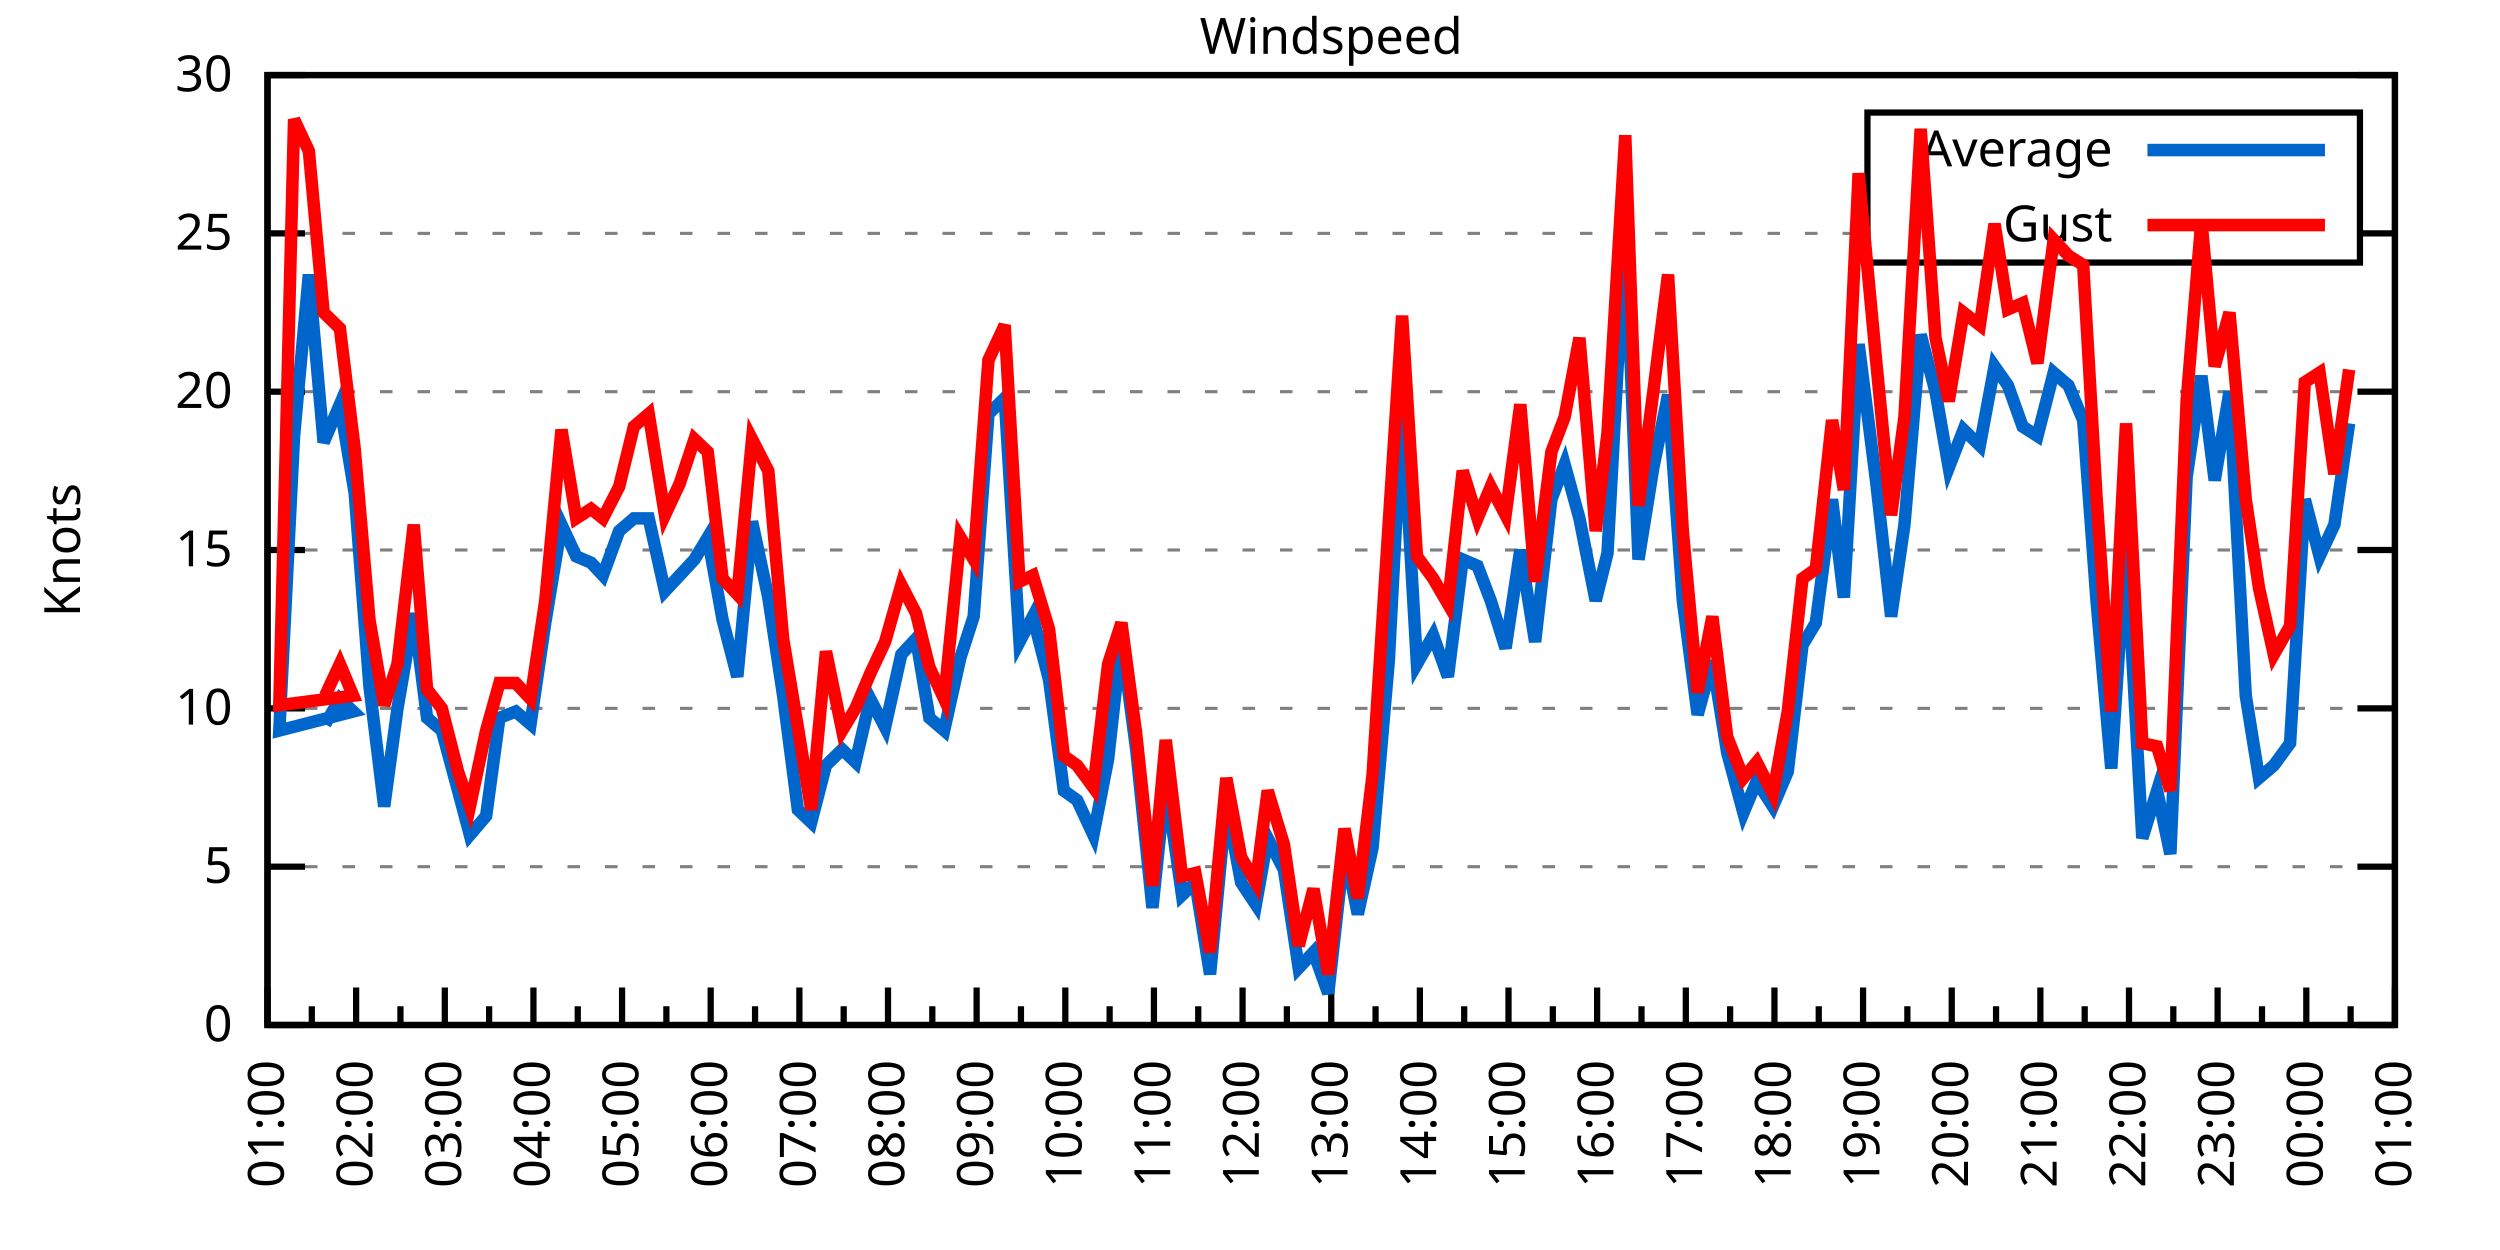
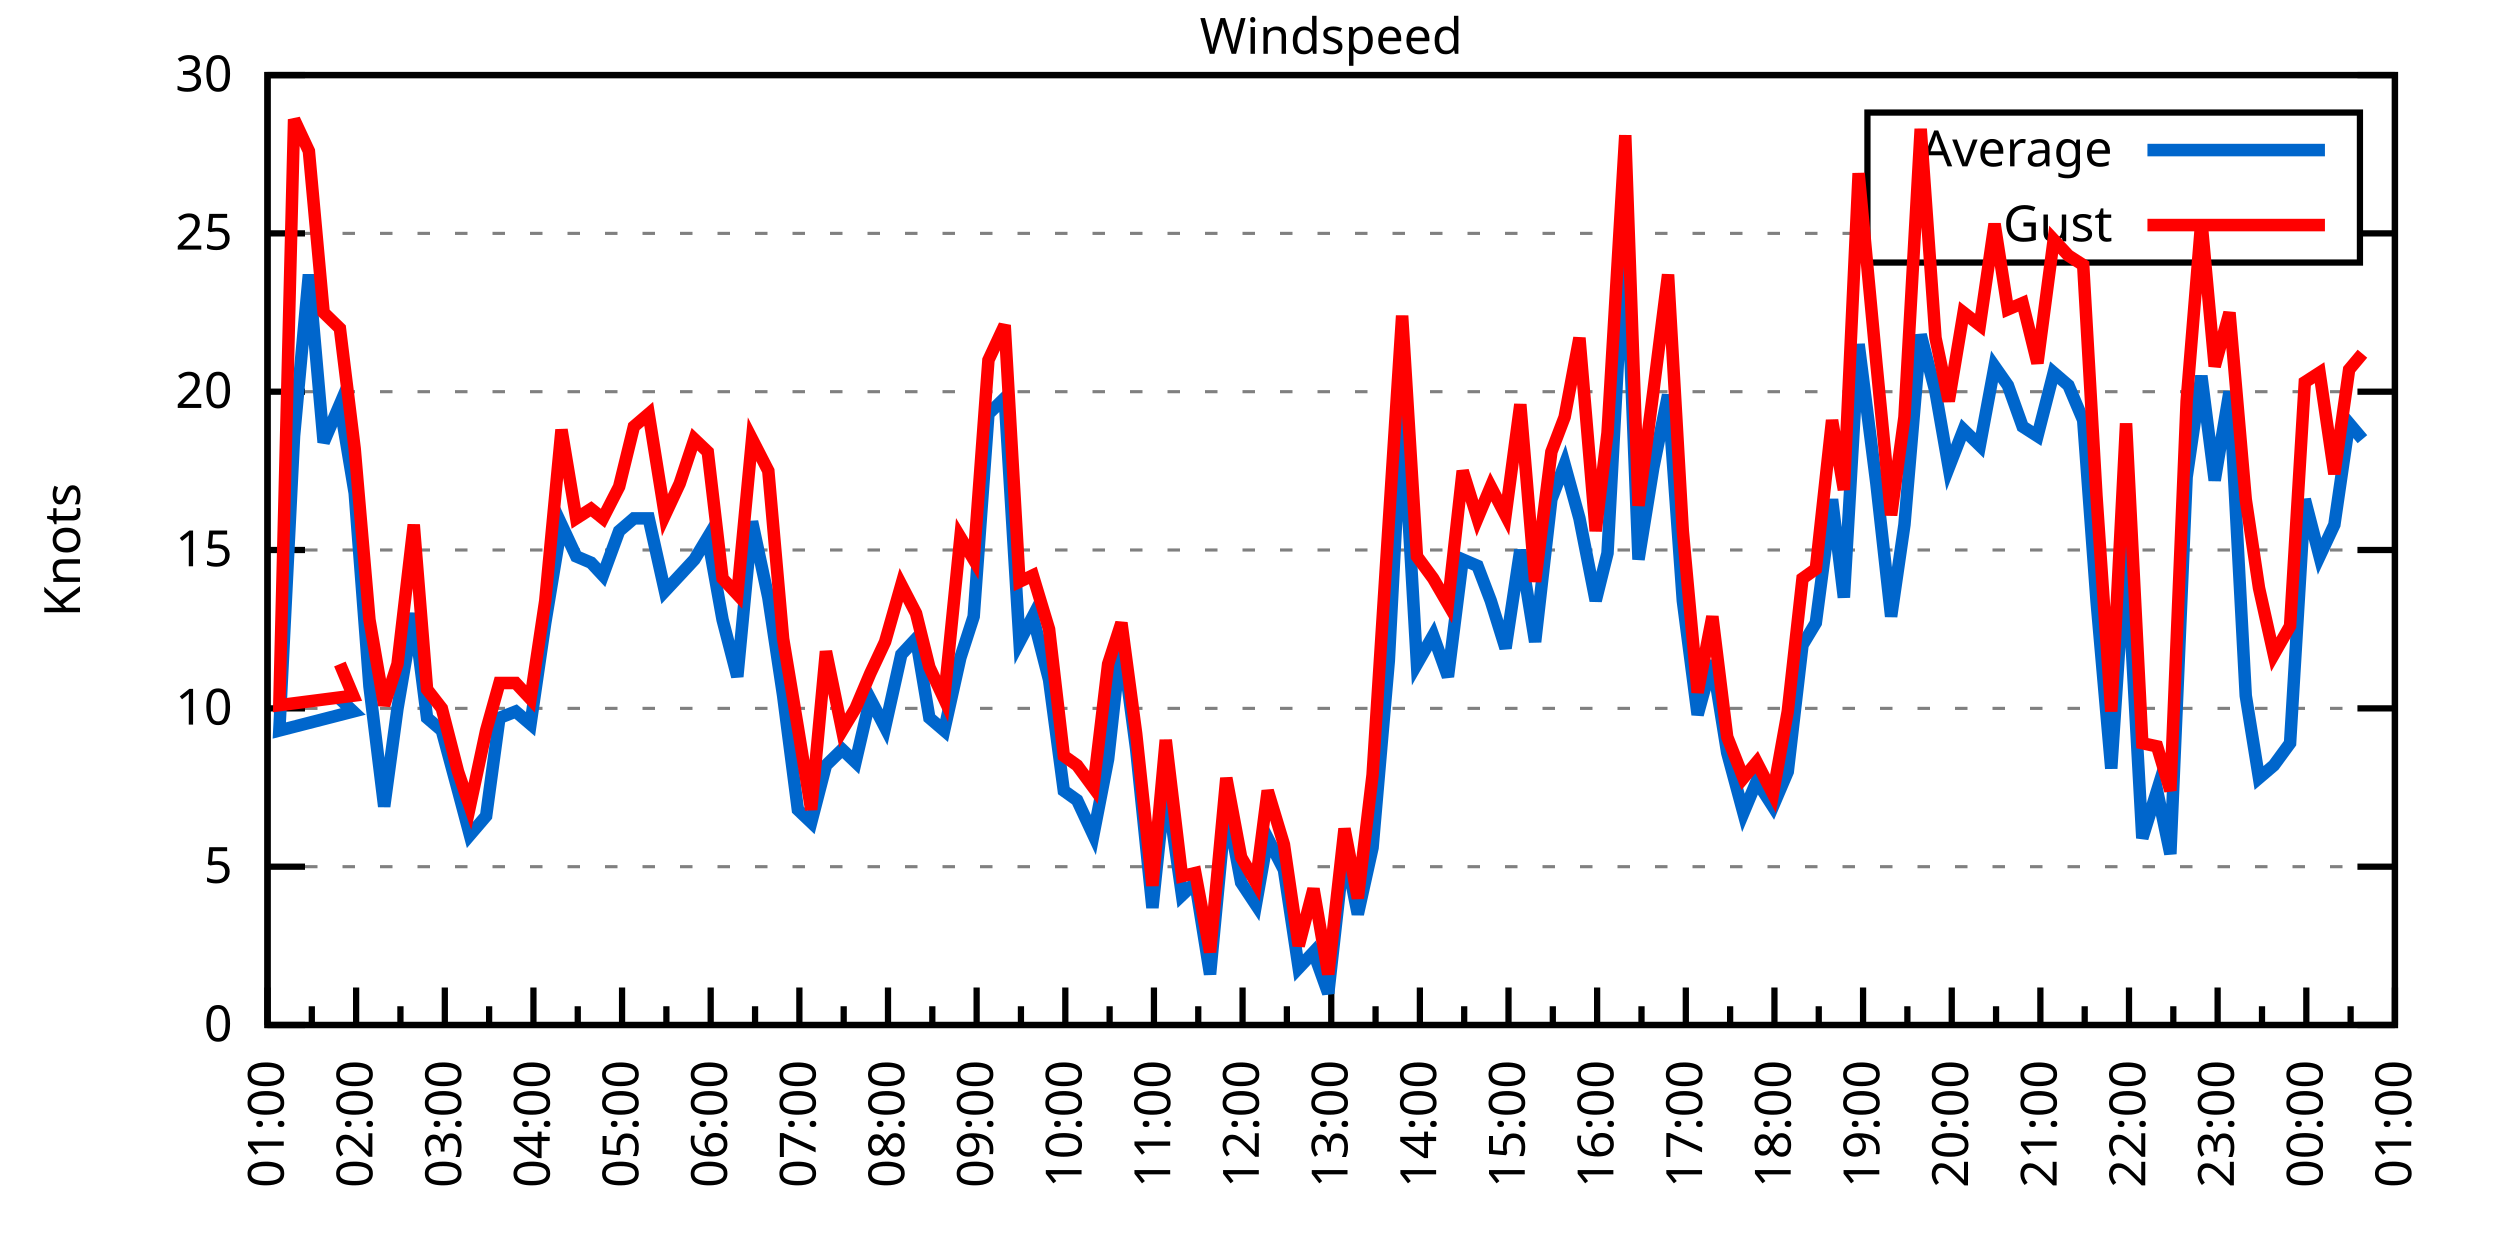
<svg xmlns="http://www.w3.org/2000/svg" xmlns:xlink="http://www.w3.org/1999/xlink" width="400" height="200" viewBox="0 0 400 200">
  <g id="gnuplot_canvas">
    <rect x="0" y="0" width="400" height="200" fill="none" />
    <defs>
      <circle id="gpDot" r="0.5" stroke-width="0.5" stroke="currentColor" />
      <path id="gpPt0" stroke-width="0.333" stroke="currentColor" d="M-1,0 h2 M0,-1 v2" />
      <path id="gpPt1" stroke-width="0.333" stroke="currentColor" d="M-1,-1 L1,1 M1,-1 L-1,1" />
      <path id="gpPt2" stroke-width="0.333" stroke="currentColor" d="M-1,0 L1,0 M0,-1 L0,1 M-1,-1 L1,1 M-1,1 L1,-1" />
      <rect id="gpPt3" stroke-width="0.333" stroke="currentColor" x="-1" y="-1" width="2" height="2" />
      <rect id="gpPt4" stroke-width="0.333" stroke="currentColor" fill="currentColor" x="-1" y="-1" width="2" height="2" />
      <circle id="gpPt5" stroke-width="0.333" stroke="currentColor" cx="0" cy="0" r="1" />
      <use xlink:href="#gpPt5" id="gpPt6" fill="currentColor" stroke="none" />
      <path id="gpPt7" stroke-width="0.333" stroke="currentColor" d="M0,-1.33 L-1.33,0.67 L1.33,0.67 z" />
      <use xlink:href="#gpPt7" id="gpPt8" fill="currentColor" stroke="none" />
      <use xlink:href="#gpPt7" id="gpPt9" stroke="currentColor" transform="rotate(180)" />
      <use xlink:href="#gpPt9" id="gpPt10" fill="currentColor" stroke="none" />
      <use xlink:href="#gpPt3" id="gpPt11" stroke="currentColor" transform="rotate(45)" />
      <use xlink:href="#gpPt11" id="gpPt12" fill="currentColor" stroke="none" />
      <path id="gpPt13" stroke-width="0.333" stroke="currentColor" d="M0,1.330 L1.265,0.411 L0.782,-1.067 L-0.782,-1.076 L-1.265,0.411 z" />
      <use xlink:href="#gpPt13" id="gpPt14" fill="currentColor" stroke="none" />
      <filter id="textbox" filterUnits="objectBoundingBox" x="0" y="0" height="1" width="1">
        <feFlood flood-color="white" flood-opacity="1" result="bgnd" />
        <feComposite in="SourceGraphic" in2="bgnd" operator="atop" />
      </filter>
      <filter id="greybox" filterUnits="objectBoundingBox" x="0" y="0" height="1" width="1">
        <feFlood flood-color="lightgrey" flood-opacity="1" result="grey" />
        <feComposite in="SourceGraphic" in2="grey" operator="atop" />
      </filter>
    </defs>
    <g fill="none" color="white" stroke="currentColor" stroke-width="1.00" stroke-linecap="butt" stroke-linejoin="miter">
</g>
    <g fill="none" color="black" stroke="currentColor" stroke-width="1.00" stroke-linecap="butt" stroke-linejoin="miter">
      <g stroke="none" shape-rendering="crispEdges">
        <polygon fill="rgb(255, 255, 255)" points="42.80,164.00 383.18,164.00 383.18,12.02 42.80,12.02 " />
      </g>
    </g>
    <g fill="none" color="black" stroke="currentColor" stroke-width="1.00" stroke-linecap="butt" stroke-linejoin="miter">
</g>
    <g fill="none" color="black" stroke="black" stroke-width="0.50" stroke-linecap="butt" stroke-linejoin="miter">
</g>
    <g fill="none" color="gray" stroke="currentColor" stroke-width="0.50" stroke-linecap="butt" stroke-linejoin="miter">
      <path stroke="gray" stroke-dasharray="2,4" class="gridline" d="M42.80,164.00 L383.19,164.00  " />
    </g>
    <g fill="none" color="gray" stroke="gray" stroke-width="1.00" stroke-linecap="butt" stroke-linejoin="miter">
</g>
    <g fill="none" color="black" stroke="currentColor" stroke-width="1.00" stroke-linecap="butt" stroke-linejoin="miter">
      <path stroke="black" d="M42.80,164.00 L48.80,164.00 M383.19,164.00 L377.19,164.00  " />
      <g transform="translate(37.20,166.60)" stroke="none" fill="black" font-family="Sans" font-size="8.00" text-anchor="end">
        <text>
          <tspan font-family="Sans"> 0</tspan>
        </text>
      </g>
    </g>
    <g fill="none" color="black" stroke="currentColor" stroke-width="1.00" stroke-linecap="butt" stroke-linejoin="miter">
</g>
    <g fill="none" color="black" stroke="black" stroke-width="0.50" stroke-linecap="butt" stroke-linejoin="miter">
</g>
    <g fill="none" color="gray" stroke="currentColor" stroke-width="0.50" stroke-linecap="butt" stroke-linejoin="miter">
      <path stroke="gray" stroke-dasharray="2,4" class="gridline" d="M42.80,138.67 L383.19,138.67  " />
    </g>
    <g fill="none" color="gray" stroke="gray" stroke-width="1.00" stroke-linecap="butt" stroke-linejoin="miter">
</g>
    <g fill="none" color="black" stroke="currentColor" stroke-width="1.00" stroke-linecap="butt" stroke-linejoin="miter">
      <path stroke="black" d="M42.80,138.67 L48.80,138.67 M383.19,138.67 L377.19,138.67  " />
      <g transform="translate(37.20,141.27)" stroke="none" fill="black" font-family="Sans" font-size="8.00" text-anchor="end">
        <text>
          <tspan font-family="Sans"> 5</tspan>
        </text>
      </g>
    </g>
    <g fill="none" color="black" stroke="currentColor" stroke-width="1.00" stroke-linecap="butt" stroke-linejoin="miter">
</g>
    <g fill="none" color="black" stroke="black" stroke-width="0.50" stroke-linecap="butt" stroke-linejoin="miter">
</g>
    <g fill="none" color="gray" stroke="currentColor" stroke-width="0.50" stroke-linecap="butt" stroke-linejoin="miter">
      <path stroke="gray" stroke-dasharray="2,4" class="gridline" d="M42.80,113.34 L383.19,113.34  " />
    </g>
    <g fill="none" color="gray" stroke="gray" stroke-width="1.00" stroke-linecap="butt" stroke-linejoin="miter">
</g>
    <g fill="none" color="black" stroke="currentColor" stroke-width="1.00" stroke-linecap="butt" stroke-linejoin="miter">
      <path stroke="black" d="M42.80,113.34 L48.80,113.34 M383.19,113.34 L377.19,113.34  " />
      <g transform="translate(37.20,115.94)" stroke="none" fill="black" font-family="Sans" font-size="8.00" text-anchor="end">
        <text>
          <tspan font-family="Sans"> 10</tspan>
        </text>
      </g>
    </g>
    <g fill="none" color="black" stroke="currentColor" stroke-width="1.00" stroke-linecap="butt" stroke-linejoin="miter">
</g>
    <g fill="none" color="black" stroke="black" stroke-width="0.50" stroke-linecap="butt" stroke-linejoin="miter">
</g>
    <g fill="none" color="gray" stroke="currentColor" stroke-width="0.50" stroke-linecap="butt" stroke-linejoin="miter">
      <path stroke="gray" stroke-dasharray="2,4" class="gridline" d="M42.80,88.00 L383.19,88.00  " />
    </g>
    <g fill="none" color="gray" stroke="gray" stroke-width="1.00" stroke-linecap="butt" stroke-linejoin="miter">
</g>
    <g fill="none" color="black" stroke="currentColor" stroke-width="1.00" stroke-linecap="butt" stroke-linejoin="miter">
      <path stroke="black" d="M42.80,88.00 L48.80,88.00 M383.19,88.00 L377.19,88.00  " />
      <g transform="translate(37.20,90.60)" stroke="none" fill="black" font-family="Sans" font-size="8.00" text-anchor="end">
        <text>
          <tspan font-family="Sans"> 15</tspan>
        </text>
      </g>
    </g>
    <g fill="none" color="black" stroke="currentColor" stroke-width="1.00" stroke-linecap="butt" stroke-linejoin="miter">
</g>
    <g fill="none" color="black" stroke="black" stroke-width="0.50" stroke-linecap="butt" stroke-linejoin="miter">
</g>
    <g fill="none" color="gray" stroke="currentColor" stroke-width="0.50" stroke-linecap="butt" stroke-linejoin="miter">
      <path stroke="gray" stroke-dasharray="2,4" class="gridline" d="M42.80,62.67 L383.19,62.67  " />
    </g>
    <g fill="none" color="gray" stroke="gray" stroke-width="1.00" stroke-linecap="butt" stroke-linejoin="miter">
</g>
    <g fill="none" color="black" stroke="currentColor" stroke-width="1.00" stroke-linecap="butt" stroke-linejoin="miter">
      <path stroke="black" d="M42.80,62.67 L48.80,62.67 M383.19,62.67 L377.19,62.67  " />
      <g transform="translate(37.20,65.27)" stroke="none" fill="black" font-family="Sans" font-size="8.00" text-anchor="end">
        <text>
          <tspan font-family="Sans"> 20</tspan>
        </text>
      </g>
    </g>
    <g fill="none" color="black" stroke="currentColor" stroke-width="1.00" stroke-linecap="butt" stroke-linejoin="miter">
</g>
    <g fill="none" color="black" stroke="black" stroke-width="0.50" stroke-linecap="butt" stroke-linejoin="miter">
</g>
    <g fill="none" color="gray" stroke="currentColor" stroke-width="0.50" stroke-linecap="butt" stroke-linejoin="miter">
      <path stroke="gray" stroke-dasharray="2,4" class="gridline" d="M42.80,37.34 L298.79,37.34 M377.59,37.34 L383.19,37.34  " />
    </g>
    <g fill="none" color="gray" stroke="gray" stroke-width="1.00" stroke-linecap="butt" stroke-linejoin="miter">
</g>
    <g fill="none" color="black" stroke="currentColor" stroke-width="1.00" stroke-linecap="butt" stroke-linejoin="miter">
      <path stroke="black" d="M42.80,37.34 L48.80,37.34 M383.19,37.34 L377.19,37.34  " />
      <g transform="translate(37.20,39.94)" stroke="none" fill="black" font-family="Sans" font-size="8.00" text-anchor="end">
        <text>
          <tspan font-family="Sans"> 25</tspan>
        </text>
      </g>
    </g>
    <g fill="none" color="black" stroke="currentColor" stroke-width="1.00" stroke-linecap="butt" stroke-linejoin="miter">
</g>
    <g fill="none" color="black" stroke="black" stroke-width="0.50" stroke-linecap="butt" stroke-linejoin="miter">
</g>
    <g fill="none" color="gray" stroke="currentColor" stroke-width="0.50" stroke-linecap="butt" stroke-linejoin="miter">
      <path stroke="gray" stroke-dasharray="2,4" class="gridline" d="M42.80,12.01 L383.19,12.01  " />
    </g>
    <g fill="none" color="gray" stroke="gray" stroke-width="1.00" stroke-linecap="butt" stroke-linejoin="miter">
</g>
    <g fill="none" color="black" stroke="currentColor" stroke-width="1.00" stroke-linecap="butt" stroke-linejoin="miter">
      <path stroke="black" d="M42.80,12.01 L48.80,12.01 M383.19,12.01 L377.19,12.01  " />
      <g transform="translate(37.20,14.61)" stroke="none" fill="black" font-family="Sans" font-size="8.00" text-anchor="end">
        <text>
          <tspan font-family="Sans"> 30</tspan>
        </text>
      </g>
    </g>
    <g fill="none" color="black" stroke="currentColor" stroke-width="1.00" stroke-linecap="butt" stroke-linejoin="miter">
      <path stroke="black" d="M42.80,164.00 L42.80,158.00  " />
      <g transform="translate(45.40,169.60) rotate(270)" stroke="none" fill="black" font-family="Sans" font-size="8.00" text-anchor="end">
        <text>
          <tspan font-family="Sans">01:00</tspan>
        </text>
      </g>
    </g>
    <g fill="none" color="black" stroke="currentColor" stroke-width="1.00" stroke-linecap="butt" stroke-linejoin="miter">
      <path stroke="black" d="M49.89,164.00 L49.89,161.00 M56.98,164.00 L56.98,158.00  " />
      <g transform="translate(59.58,169.60) rotate(270)" stroke="none" fill="black" font-family="Sans" font-size="8.00" text-anchor="end">
        <text>
          <tspan font-family="Sans">02:00</tspan>
        </text>
      </g>
    </g>
    <g fill="none" color="black" stroke="currentColor" stroke-width="1.00" stroke-linecap="butt" stroke-linejoin="miter">
      <path stroke="black" d="M64.07,164.00 L64.07,161.00 M71.17,164.00 L71.17,158.00  " />
      <g transform="translate(73.77,169.60) rotate(270)" stroke="none" fill="black" font-family="Sans" font-size="8.00" text-anchor="end">
        <text>
          <tspan font-family="Sans">03:00</tspan>
        </text>
      </g>
    </g>
    <g fill="none" color="black" stroke="currentColor" stroke-width="1.00" stroke-linecap="butt" stroke-linejoin="miter">
      <path stroke="black" d="M78.26,164.00 L78.26,161.00 M85.35,164.00 L85.35,158.00  " />
      <g transform="translate(87.95,169.60) rotate(270)" stroke="none" fill="black" font-family="Sans" font-size="8.00" text-anchor="end">
        <text>
          <tspan font-family="Sans">04:00</tspan>
        </text>
      </g>
    </g>
    <g fill="none" color="black" stroke="currentColor" stroke-width="1.00" stroke-linecap="butt" stroke-linejoin="miter">
      <path stroke="black" d="M92.44,164.00 L92.44,161.00 M99.53,164.00 L99.53,158.00  " />
      <g transform="translate(102.13,169.60) rotate(270)" stroke="none" fill="black" font-family="Sans" font-size="8.00" text-anchor="end">
        <text>
          <tspan font-family="Sans">05:00</tspan>
        </text>
      </g>
    </g>
    <g fill="none" color="black" stroke="currentColor" stroke-width="1.00" stroke-linecap="butt" stroke-linejoin="miter">
      <path stroke="black" d="M106.62,164.00 L106.62,161.00 M113.71,164.00 L113.71,158.00  " />
      <g transform="translate(116.31,169.60) rotate(270)" stroke="none" fill="black" font-family="Sans" font-size="8.00" text-anchor="end">
        <text>
          <tspan font-family="Sans">06:00</tspan>
        </text>
      </g>
    </g>
    <g fill="none" color="black" stroke="currentColor" stroke-width="1.00" stroke-linecap="butt" stroke-linejoin="miter">
      <path stroke="black" d="M120.81,164.00 L120.81,161.00 M127.90,164.00 L127.90,158.00  " />
      <g transform="translate(130.50,169.60) rotate(270)" stroke="none" fill="black" font-family="Sans" font-size="8.00" text-anchor="end">
        <text>
          <tspan font-family="Sans">07:00</tspan>
        </text>
      </g>
    </g>
    <g fill="none" color="black" stroke="currentColor" stroke-width="1.00" stroke-linecap="butt" stroke-linejoin="miter">
      <path stroke="black" d="M134.99,164.00 L134.99,161.00 M142.08,164.00 L142.08,158.00  " />
      <g transform="translate(144.68,169.60) rotate(270)" stroke="none" fill="black" font-family="Sans" font-size="8.00" text-anchor="end">
        <text>
          <tspan font-family="Sans">08:00</tspan>
        </text>
      </g>
    </g>
    <g fill="none" color="black" stroke="currentColor" stroke-width="1.00" stroke-linecap="butt" stroke-linejoin="miter">
      <path stroke="black" d="M149.17,164.00 L149.17,161.00 M156.26,164.00 L156.26,158.00  " />
      <g transform="translate(158.86,169.60) rotate(270)" stroke="none" fill="black" font-family="Sans" font-size="8.00" text-anchor="end">
        <text>
          <tspan font-family="Sans">09:00</tspan>
        </text>
      </g>
    </g>
    <g fill="none" color="black" stroke="currentColor" stroke-width="1.00" stroke-linecap="butt" stroke-linejoin="miter">
      <path stroke="black" d="M163.35,164.00 L163.35,161.00 M170.45,164.00 L170.45,158.00  " />
      <g transform="translate(173.05,169.60) rotate(270)" stroke="none" fill="black" font-family="Sans" font-size="8.00" text-anchor="end">
        <text>
          <tspan font-family="Sans">10:00</tspan>
        </text>
      </g>
    </g>
    <g fill="none" color="black" stroke="currentColor" stroke-width="1.00" stroke-linecap="butt" stroke-linejoin="miter">
      <path stroke="black" d="M177.54,164.00 L177.54,161.00 M184.63,164.00 L184.63,158.00  " />
      <g transform="translate(187.23,169.60) rotate(270)" stroke="none" fill="black" font-family="Sans" font-size="8.00" text-anchor="end">
        <text>
          <tspan font-family="Sans">11:00</tspan>
        </text>
      </g>
    </g>
    <g fill="none" color="black" stroke="currentColor" stroke-width="1.00" stroke-linecap="butt" stroke-linejoin="miter">
      <path stroke="black" d="M191.72,164.00 L191.72,161.00 M198.81,164.00 L198.81,158.00  " />
      <g transform="translate(201.41,169.60) rotate(270)" stroke="none" fill="black" font-family="Sans" font-size="8.00" text-anchor="end">
        <text>
          <tspan font-family="Sans">12:00</tspan>
        </text>
      </g>
    </g>
    <g fill="none" color="black" stroke="currentColor" stroke-width="1.00" stroke-linecap="butt" stroke-linejoin="miter">
      <path stroke="black" d="M205.90,164.00 L205.90,161.00 M213.00,164.00 L213.00,158.00  " />
      <g transform="translate(215.60,169.60) rotate(270)" stroke="none" fill="black" font-family="Sans" font-size="8.00" text-anchor="end">
        <text>
          <tspan font-family="Sans">13:00</tspan>
        </text>
      </g>
    </g>
    <g fill="none" color="black" stroke="currentColor" stroke-width="1.00" stroke-linecap="butt" stroke-linejoin="miter">
      <path stroke="black" d="M220.09,164.00 L220.09,161.00 M227.18,164.00 L227.18,158.00  " />
      <g transform="translate(229.78,169.60) rotate(270)" stroke="none" fill="black" font-family="Sans" font-size="8.00" text-anchor="end">
        <text>
          <tspan font-family="Sans">14:00</tspan>
        </text>
      </g>
    </g>
    <g fill="none" color="black" stroke="currentColor" stroke-width="1.00" stroke-linecap="butt" stroke-linejoin="miter">
      <path stroke="black" d="M234.27,164.00 L234.27,161.00 M241.36,164.00 L241.36,158.00  " />
      <g transform="translate(243.96,169.60) rotate(270)" stroke="none" fill="black" font-family="Sans" font-size="8.00" text-anchor="end">
        <text>
          <tspan font-family="Sans">15:00</tspan>
        </text>
      </g>
    </g>
    <g fill="none" color="black" stroke="currentColor" stroke-width="1.00" stroke-linecap="butt" stroke-linejoin="miter">
      <path stroke="black" d="M248.45,164.00 L248.45,161.00 M255.54,164.00 L255.54,158.00  " />
      <g transform="translate(258.14,169.60) rotate(270)" stroke="none" fill="black" font-family="Sans" font-size="8.00" text-anchor="end">
        <text>
          <tspan font-family="Sans">16:00</tspan>
        </text>
      </g>
    </g>
    <g fill="none" color="black" stroke="currentColor" stroke-width="1.00" stroke-linecap="butt" stroke-linejoin="miter">
      <path stroke="black" d="M262.64,164.00 L262.64,161.00 M269.73,164.00 L269.73,158.00  " />
      <g transform="translate(272.33,169.60) rotate(270)" stroke="none" fill="black" font-family="Sans" font-size="8.00" text-anchor="end">
        <text>
          <tspan font-family="Sans">17:00</tspan>
        </text>
      </g>
    </g>
    <g fill="none" color="black" stroke="currentColor" stroke-width="1.00" stroke-linecap="butt" stroke-linejoin="miter">
      <path stroke="black" d="M276.82,164.00 L276.82,161.00 M283.91,164.00 L283.91,158.00  " />
      <g transform="translate(286.51,169.60) rotate(270)" stroke="none" fill="black" font-family="Sans" font-size="8.00" text-anchor="end">
        <text>
          <tspan font-family="Sans">18:00</tspan>
        </text>
      </g>
    </g>
    <g fill="none" color="black" stroke="currentColor" stroke-width="1.00" stroke-linecap="butt" stroke-linejoin="miter">
      <path stroke="black" d="M291.00,164.00 L291.00,161.00 M298.09,164.00 L298.09,158.00  " />
      <g transform="translate(300.69,169.60) rotate(270)" stroke="none" fill="black" font-family="Sans" font-size="8.00" text-anchor="end">
        <text>
          <tspan font-family="Sans">19:00</tspan>
        </text>
      </g>
    </g>
    <g fill="none" color="black" stroke="currentColor" stroke-width="1.00" stroke-linecap="butt" stroke-linejoin="miter">
      <path stroke="black" d="M305.18,164.00 L305.18,161.00 M312.28,164.00 L312.28,158.00  " />
      <g transform="translate(314.88,169.60) rotate(270)" stroke="none" fill="black" font-family="Sans" font-size="8.00" text-anchor="end">
        <text>
          <tspan font-family="Sans">20:00</tspan>
        </text>
      </g>
    </g>
    <g fill="none" color="black" stroke="currentColor" stroke-width="1.00" stroke-linecap="butt" stroke-linejoin="miter">
      <path stroke="black" d="M319.37,164.00 L319.37,161.00 M326.46,164.00 L326.46,158.00  " />
      <g transform="translate(329.06,169.60) rotate(270)" stroke="none" fill="black" font-family="Sans" font-size="8.00" text-anchor="end">
        <text>
          <tspan font-family="Sans">21:00</tspan>
        </text>
      </g>
    </g>
    <g fill="none" color="black" stroke="currentColor" stroke-width="1.00" stroke-linecap="butt" stroke-linejoin="miter">
      <path stroke="black" d="M333.55,164.00 L333.55,161.00 M340.64,164.00 L340.64,158.00  " />
      <g transform="translate(343.24,169.60) rotate(270)" stroke="none" fill="black" font-family="Sans" font-size="8.00" text-anchor="end">
        <text>
          <tspan font-family="Sans">22:00</tspan>
        </text>
      </g>
    </g>
    <g fill="none" color="black" stroke="currentColor" stroke-width="1.00" stroke-linecap="butt" stroke-linejoin="miter">
      <path stroke="black" d="M347.73,164.00 L347.73,161.00 M354.82,164.00 L354.82,158.00  " />
      <g transform="translate(357.42,169.60) rotate(270)" stroke="none" fill="black" font-family="Sans" font-size="8.00" text-anchor="end">
        <text>
          <tspan font-family="Sans">23:00</tspan>
        </text>
      </g>
    </g>
    <g fill="none" color="black" stroke="currentColor" stroke-width="1.00" stroke-linecap="butt" stroke-linejoin="miter">
      <path stroke="black" d="M361.92,164.00 L361.92,161.00 M369.01,164.00 L369.01,158.00  " />
      <g transform="translate(371.61,169.60) rotate(270)" stroke="none" fill="black" font-family="Sans" font-size="8.00" text-anchor="end">
        <text>
          <tspan font-family="Sans">00:00</tspan>
        </text>
      </g>
    </g>
    <g fill="none" color="black" stroke="currentColor" stroke-width="1.00" stroke-linecap="butt" stroke-linejoin="miter">
      <path stroke="black" d="M376.10,164.00 L376.10,161.00 M383.19,164.00 L383.19,158.00  " />
      <g transform="translate(385.79,169.60) rotate(270)" stroke="none" fill="black" font-family="Sans" font-size="8.00" text-anchor="end">
        <text>
          <tspan font-family="Sans">01:00</tspan>
        </text>
      </g>
    </g>
    <g fill="none" color="black" stroke="currentColor" stroke-width="1.00" stroke-linecap="butt" stroke-linejoin="miter">
</g>
    <g fill="none" color="black" stroke="currentColor" stroke-width="1.00" stroke-linecap="butt" stroke-linejoin="miter">
      <path stroke="black" d="M42.80,12.01 L42.80,164.00 L383.19,164.00 L383.19,12.01 L42.80,12.01 Z  " />
    </g>
    <g fill="none" color="black" stroke="currentColor" stroke-width="1.00" stroke-linecap="butt" stroke-linejoin="miter">
      <g transform="translate(12.80,88.01) rotate(270)" stroke="none" fill="black" font-family="Sans" font-size="8.00" text-anchor="middle">
        <text>
          <tspan font-family="Sans">Knots</tspan>
        </text>
      </g>
    </g>
    <g fill="none" color="black" stroke="currentColor" stroke-width="1.00" stroke-linecap="butt" stroke-linejoin="miter">
</g>
    <g fill="none" color="black" stroke="currentColor" stroke-width="1.00" stroke-linecap="butt" stroke-linejoin="miter">
      <path stroke="black" d="M298.79,42.01 L298.79,18.01 L377.59,18.01 L377.59,42.01 L298.79,42.01 Z  " />
    </g>
    <g id="Windspeed_plot_1">
      <g fill="none" color="white" stroke="black" stroke-width="2.00" stroke-linecap="butt" stroke-linejoin="miter">
</g>
      <g fill="none" color="black" stroke="currentColor" stroke-width="2.00" stroke-linecap="butt" stroke-linejoin="miter">
        <g transform="translate(337.99,26.61)" stroke="none" fill="black" font-family="Sans" font-size="8.00" text-anchor="end">
          <text>
            <tspan font-family="Sans">Average</tspan>
          </text>
        </g>
      </g>
      <g fill="none" color="black" stroke="currentColor" stroke-width="2.00" stroke-linecap="butt" stroke-linejoin="miter">
-         <path stroke="rgb(  0, 102, 204)" d="M343.59,24.01 L371.99,24.01 M52.02,115.87 L54.38,111.82 L56.51,113.84 L44.69,116.88 L47.05,69.77 L49.42,43.93   L51.78,70.78 L54.38,64.70 L56.75,78.89 L59.11,109.79 L61.47,129.04 L63.60,113.34 L66.20,98.14 L68.33,114.86   L70.69,116.88 L73.29,126.51 L75.18,133.60 L77.78,130.56 L79.91,114.86 L82.51,113.84 L84.88,115.87 L87.24,99.66   L89.84,83.95 L92.20,89.02 L94.57,90.03 L96.46,92.06 L99.06,84.97 L101.42,82.94 L103.79,82.94 L106.39,94.59   L108.75,92.06 L111.11,89.52 L113.24,85.98 L115.61,99.15 L117.97,108.27 L120.33,83.45 L122.93,95.60 L125.30,111.31   L127.66,129.55 L129.79,131.58 L132.15,122.46 L134.75,119.92 L136.88,121.95 L139.24,111.82 L141.61,116.38 L144.21,104.72   L146.57,102.19 L148.70,114.86 L151.06,116.88 L153.66,105.23 L155.79,98.64 L158.15,66.22 L160.75,63.69 L163.12,102.70   L165.25,98.64 L167.85,108.78 L170.21,126.51 L172.34,128.03 L174.94,133.60 L177.30,121.44 L179.43,102.19 L181.79,119.92   L184.39,145.25 L186.52,124.99 L189.12,143.23 L191.25,141.20 L193.61,155.89 L196.21,128.54 L198.58,141.20 L200.94,144.75   L202.83,134.11 L205.43,139.17 L207.79,154.88 L210.16,152.35 L212.52,158.93 L215.12,135.63 L217.25,146.27 L219.61,135.63   L222.21,105.74 L224.34,65.21 L226.71,106.24 L229.31,101.68 L231.67,108.27 L234.03,89.52 L236.40,90.54 L238.52,96.11   L240.89,103.71 L243.25,88.00 L245.62,102.70 L248.22,79.90 L250.34,74.33 L252.71,82.94 L255.31,96.11 L257.20,88.51   L260.04,36.33 L262.16,89.52 L264.53,74.83 L266.89,63.18 L269.25,96.11 L271.62,114.35 L273.98,105.74 L276.35,120.43   L278.95,130.06 L281.07,124.99 L283.67,129.04 L286.04,123.47 L288.40,103.20 L290.53,99.66 L293.13,79.90 L295.02,95.60   L297.38,55.07 L300.22,77.37 L302.58,98.64 L304.71,83.95 L307.31,53.55 L309.68,62.67 L311.80,74.83 L314.17,68.75   L316.77,71.29 L319.13,58.62 L321.26,61.66 L323.62,68.25 L325.99,69.77 L328.59,59.63 L330.95,61.66 L333.31,67.23   L335.44,96.11 L337.80,122.96 L340.17,86.99 L342.77,134.11 L345.13,126.51 L347.26,136.64 L349.86,76.35 L352.22,60.14   L354.35,76.86 L356.72,62.67 L359.32,111.31 L361.44,124.48 L363.81,122.46 L366.41,118.91 L368.77,79.90 L371.13,89.02   L373.50,83.95 L375.86,67.74  " />
+         <path stroke="rgb(  0, 102, 204)" d="M343.59,24.01 L371.99,24.01 M54.38,111.82 L56.51,113.84 L44.69,116.88 L47.05,69.77 L49.42,43.93 L51.78,70.78   L54.38,64.70 L56.75,78.89 L59.11,109.79 L61.47,129.04 L63.60,113.34 L66.20,98.14 L68.33,114.86 L70.69,116.88   L73.29,126.51 L75.18,133.60 L77.78,130.56 L79.91,114.86 L82.51,113.84 L84.88,115.87 L87.24,99.66 L89.84,83.95   L92.20,89.02 L94.57,90.03 L96.46,92.06 L99.06,84.97 L101.42,82.94 L103.79,82.94 L106.39,94.59 L108.75,92.06   L111.11,89.52 L113.24,85.98 L115.61,99.15 L117.97,108.27 L120.33,83.45 L122.93,95.60 L125.30,111.31 L127.66,129.55   L129.79,131.58 L132.15,122.46 L134.75,119.92 L136.88,121.95 L139.24,111.82 L141.61,116.38 L144.21,104.72 L146.57,102.19   L148.70,114.86 L151.06,116.88 L153.66,105.23 L155.79,98.64 L158.15,66.22 L160.75,63.69 L163.12,102.70 L165.25,98.64   L167.85,108.78 L170.21,126.51 L172.34,128.03 L174.94,133.60 L177.30,121.44 L179.43,102.19 L181.79,119.92 L184.39,145.25   L186.52,124.99 L189.12,143.23 L191.25,141.20 L193.61,155.89 L196.21,128.54 L198.58,141.20 L200.94,144.75 L202.83,134.11   L205.43,139.17 L207.79,154.88 L210.16,152.35 L212.52,158.93 L215.12,135.63 L217.25,146.27 L219.61,135.63 L222.21,105.74   L224.34,65.21 L226.71,106.24 L229.31,101.68 L231.67,108.27 L234.03,89.52 L236.40,90.54 L238.52,96.11 L240.89,103.71   L243.25,88.00 L245.62,102.70 L248.22,79.90 L250.34,74.33 L252.71,82.94 L255.31,96.11 L257.20,88.51 L260.04,36.33   L262.16,89.52 L264.53,74.83 L266.89,63.18 L269.25,96.11 L271.62,114.35 L273.98,105.74 L276.35,120.43 L278.95,130.06   L281.07,124.99 L283.67,129.04 L286.04,123.47 L288.40,103.20 L290.53,99.66 L293.13,79.90 L295.02,95.60 L297.38,55.07   L300.22,77.37 L302.58,98.64 L304.71,83.95 L307.31,53.55 L309.68,62.67 L311.80,74.83 L314.17,68.75 L316.77,71.29   L319.13,58.62 L321.26,61.66 L323.62,68.25 L325.99,69.77 L328.59,59.63 L330.95,61.66 L333.31,67.23 L335.44,96.11   L337.80,122.96 L340.17,86.99 L342.77,134.11 L345.13,126.51 L347.26,136.64 L349.86,76.35 L352.22,60.14 L354.35,76.86   L356.72,62.67 L359.32,111.31 L361.44,124.48 L363.81,122.46 L366.41,118.91 L368.77,79.90 L371.13,89.02 L373.50,83.95   L375.86,67.74 L377.99,70.27  " />
      </g>
    </g>
    <g id="Windspeed_plot_2">
      <g fill="none" color="black" stroke="currentColor" stroke-width="2.00" stroke-linecap="butt" stroke-linejoin="miter">
        <g transform="translate(337.99,38.61)" stroke="none" fill="black" font-family="Sans" font-size="8.00" text-anchor="end">
          <text>
            <tspan font-family="Sans">Gust</tspan>
          </text>
        </g>
      </g>
      <g fill="none" color="black" stroke="currentColor" stroke-width="2.00" stroke-linecap="butt" stroke-linejoin="miter">
-         <path stroke="rgb(255,   0,   0)" d="M343.59,36.01 L371.99,36.01 M52.02,111.31 L54.38,106.24 L56.51,111.31 L44.69,112.83 L47.05,19.10 L49.42,24.17   L51.78,50.01 L54.38,52.54 L56.75,71.79 L59.11,99.15 L61.47,112.83 L63.60,106.24 L66.20,83.95 L68.33,110.30   L70.69,113.34 L73.29,123.47 L75.18,129.04 L77.78,116.88 L79.91,109.28 L82.51,109.28 L84.88,111.82 L87.24,96.11   L89.84,68.75 L92.20,82.94 L94.57,81.42 L96.46,82.94 L99.06,77.87 L101.42,68.25 L103.79,66.22 L106.39,82.43   L108.75,77.37 L111.11,70.27 L113.24,72.30 L115.61,92.56 L117.97,95.10 L120.33,70.27 L122.93,75.34 L125.30,102.19   L127.66,116.38 L129.79,129.55 L132.15,104.22 L134.75,116.88 L136.88,113.34 L139.24,107.76 L141.61,102.70 L144.21,93.58   L146.57,98.14 L148.70,106.75 L151.06,111.82 L153.66,85.98 L155.79,89.52 L158.15,57.61 L160.75,52.03 L163.12,93.07   L165.25,92.06 L167.85,100.67 L170.21,120.94 L172.34,122.46 L174.94,126.00 L177.30,106.24 L179.43,99.66 L181.79,117.39   L184.39,141.71 L186.52,118.40 L189.12,140.19 L191.25,139.68 L193.61,152.35 L196.21,124.48 L198.58,137.15 L200.94,141.20   L202.83,126.51 L205.43,135.12 L207.79,151.33 L210.16,142.21 L212.52,155.89 L215.12,132.59 L217.25,143.73 L219.61,123.98   L222.21,83.45 L224.34,50.51 L226.71,89.02 L229.31,92.56 L231.67,96.62 L234.03,75.34 L236.40,82.94 L238.52,77.87   L240.89,82.43 L243.25,64.70 L245.62,93.07 L248.22,72.30 L250.34,66.73 L252.71,54.06 L255.31,84.97 L257.20,69.26   L260.04,21.64 L262.16,80.91 L264.53,62.67 L266.89,43.93 L269.25,84.97 L271.62,110.80 L273.98,98.64 L276.35,117.90   L278.95,124.48 L281.07,121.95 L283.67,127.02 L286.04,113.84 L288.40,92.56 L290.53,91.04 L293.13,67.23 L295.02,78.38   L297.38,27.72 L300.22,58.11 L302.58,82.43 L304.71,66.73 L307.31,20.62 L309.68,54.06 L311.80,64.19 L314.17,50.01   L316.77,52.03 L319.13,35.82 L321.26,49.50 L323.62,48.49 L325.99,58.11 L328.59,38.35 L330.95,40.89 L333.31,42.41   L335.44,79.39 L337.80,113.84 L340.17,67.74 L342.77,118.91 L345.13,119.42 L347.26,126.51 L349.86,64.19 L352.22,35.32   L354.35,58.62 L356.72,50.01 L359.32,79.90 L361.44,94.08 L363.81,104.72 L366.41,100.16 L368.77,61.15 L371.13,59.63   L373.50,75.85 L375.86,59.13  " />
+         <path stroke="rgb(255,   0,   0)" d="M343.59,36.01 L371.99,36.01 M54.38,106.24 L56.51,111.31 L44.69,112.83 L47.05,19.10 L49.42,24.17 L51.78,50.01   L54.38,52.54 L56.75,71.79 L59.11,99.15 L61.47,112.83 L63.60,106.24 L66.20,83.95 L68.33,110.30 L70.69,113.34   L73.29,123.47 L75.18,129.04 L77.78,116.88 L79.91,109.28 L82.51,109.28 L84.88,111.82 L87.24,96.11 L89.84,68.75   L92.20,82.94 L94.57,81.42 L96.46,82.94 L99.06,77.87 L101.42,68.25 L103.79,66.22 L106.39,82.43 L108.75,77.37   L111.11,70.27 L113.24,72.30 L115.61,92.56 L117.97,95.10 L120.33,70.27 L122.93,75.34 L125.30,102.19 L127.66,116.38   L129.79,129.55 L132.15,104.22 L134.75,116.88 L136.88,113.34 L139.24,107.76 L141.61,102.70 L144.21,93.58 L146.57,98.14   L148.70,106.75 L151.06,111.82 L153.66,85.98 L155.79,89.52 L158.15,57.61 L160.75,52.03 L163.12,93.07 L165.25,92.06   L167.85,100.67 L170.21,120.94 L172.34,122.46 L174.94,126.00 L177.30,106.24 L179.43,99.66 L181.79,117.39 L184.39,141.71   L186.52,118.40 L189.12,140.19 L191.25,139.68 L193.61,152.35 L196.21,124.48 L198.58,137.15 L200.94,141.20 L202.83,126.51   L205.43,135.12 L207.79,151.33 L210.16,142.21 L212.52,155.89 L215.12,132.59 L217.25,143.73 L219.61,123.98 L222.21,83.45   L224.34,50.51 L226.71,89.02 L229.31,92.56 L231.67,96.62 L234.03,75.34 L236.40,82.94 L238.52,77.87 L240.89,82.43   L243.25,64.70 L245.62,93.07 L248.22,72.30 L250.34,66.73 L252.71,54.06 L255.31,84.97 L257.20,69.26 L260.04,21.64   L262.16,80.91 L264.53,62.67 L266.89,43.93 L269.25,84.97 L271.62,110.80 L273.98,98.64 L276.35,117.90 L278.95,124.48   L281.07,121.95 L283.67,127.02 L286.04,113.84 L288.40,92.56 L290.53,91.04 L293.13,67.23 L295.02,78.38 L297.38,27.72   L300.22,58.11 L302.58,82.43 L304.71,66.73 L307.31,20.62 L309.68,54.06 L311.80,64.19 L314.17,50.01 L316.77,52.03   L319.13,35.82 L321.26,49.50 L323.62,48.49 L325.99,58.11 L328.59,38.35 L330.95,40.89 L333.31,42.41 L335.44,79.39   L337.80,113.84 L340.17,67.74 L342.77,118.91 L345.13,119.42 L347.26,126.51 L349.86,64.19 L352.22,35.32 L354.35,58.62   L356.72,50.01 L359.32,79.90 L361.44,94.08 L363.81,104.72 L366.41,100.16 L368.77,61.15 L371.13,59.63 L373.50,75.85   L375.86,59.13 L377.99,56.59  " />
      </g>
    </g>
    <g fill="none" color="black" stroke="currentColor" stroke-width="2.00" stroke-linecap="butt" stroke-linejoin="miter">
</g>
    <g fill="none" color="black" stroke="black" stroke-width="1.00" stroke-linecap="butt" stroke-linejoin="miter">
</g>
    <g fill="none" color="black" stroke="currentColor" stroke-width="1.00" stroke-linecap="butt" stroke-linejoin="miter">
      <path stroke="black" d="M42.80,12.01 L42.80,164.00 L383.19,164.00 L383.19,12.01 L42.80,12.01 Z  " />
    </g>
    <g fill="none" color="black" stroke="currentColor" stroke-width="1.00" stroke-linecap="butt" stroke-linejoin="miter">
      <g transform="translate(212.99,8.61)" stroke="none" fill="black" font-family="Sans" font-size="8.00" text-anchor="middle">
        <text>
          <tspan font-family="Sans">Windspeed</tspan>
        </text>
      </g>
    </g>
    <g fill="none" color="black" stroke="currentColor" stroke-width="1.00" stroke-linecap="butt" stroke-linejoin="miter">
</g>
  </g>
</svg>
